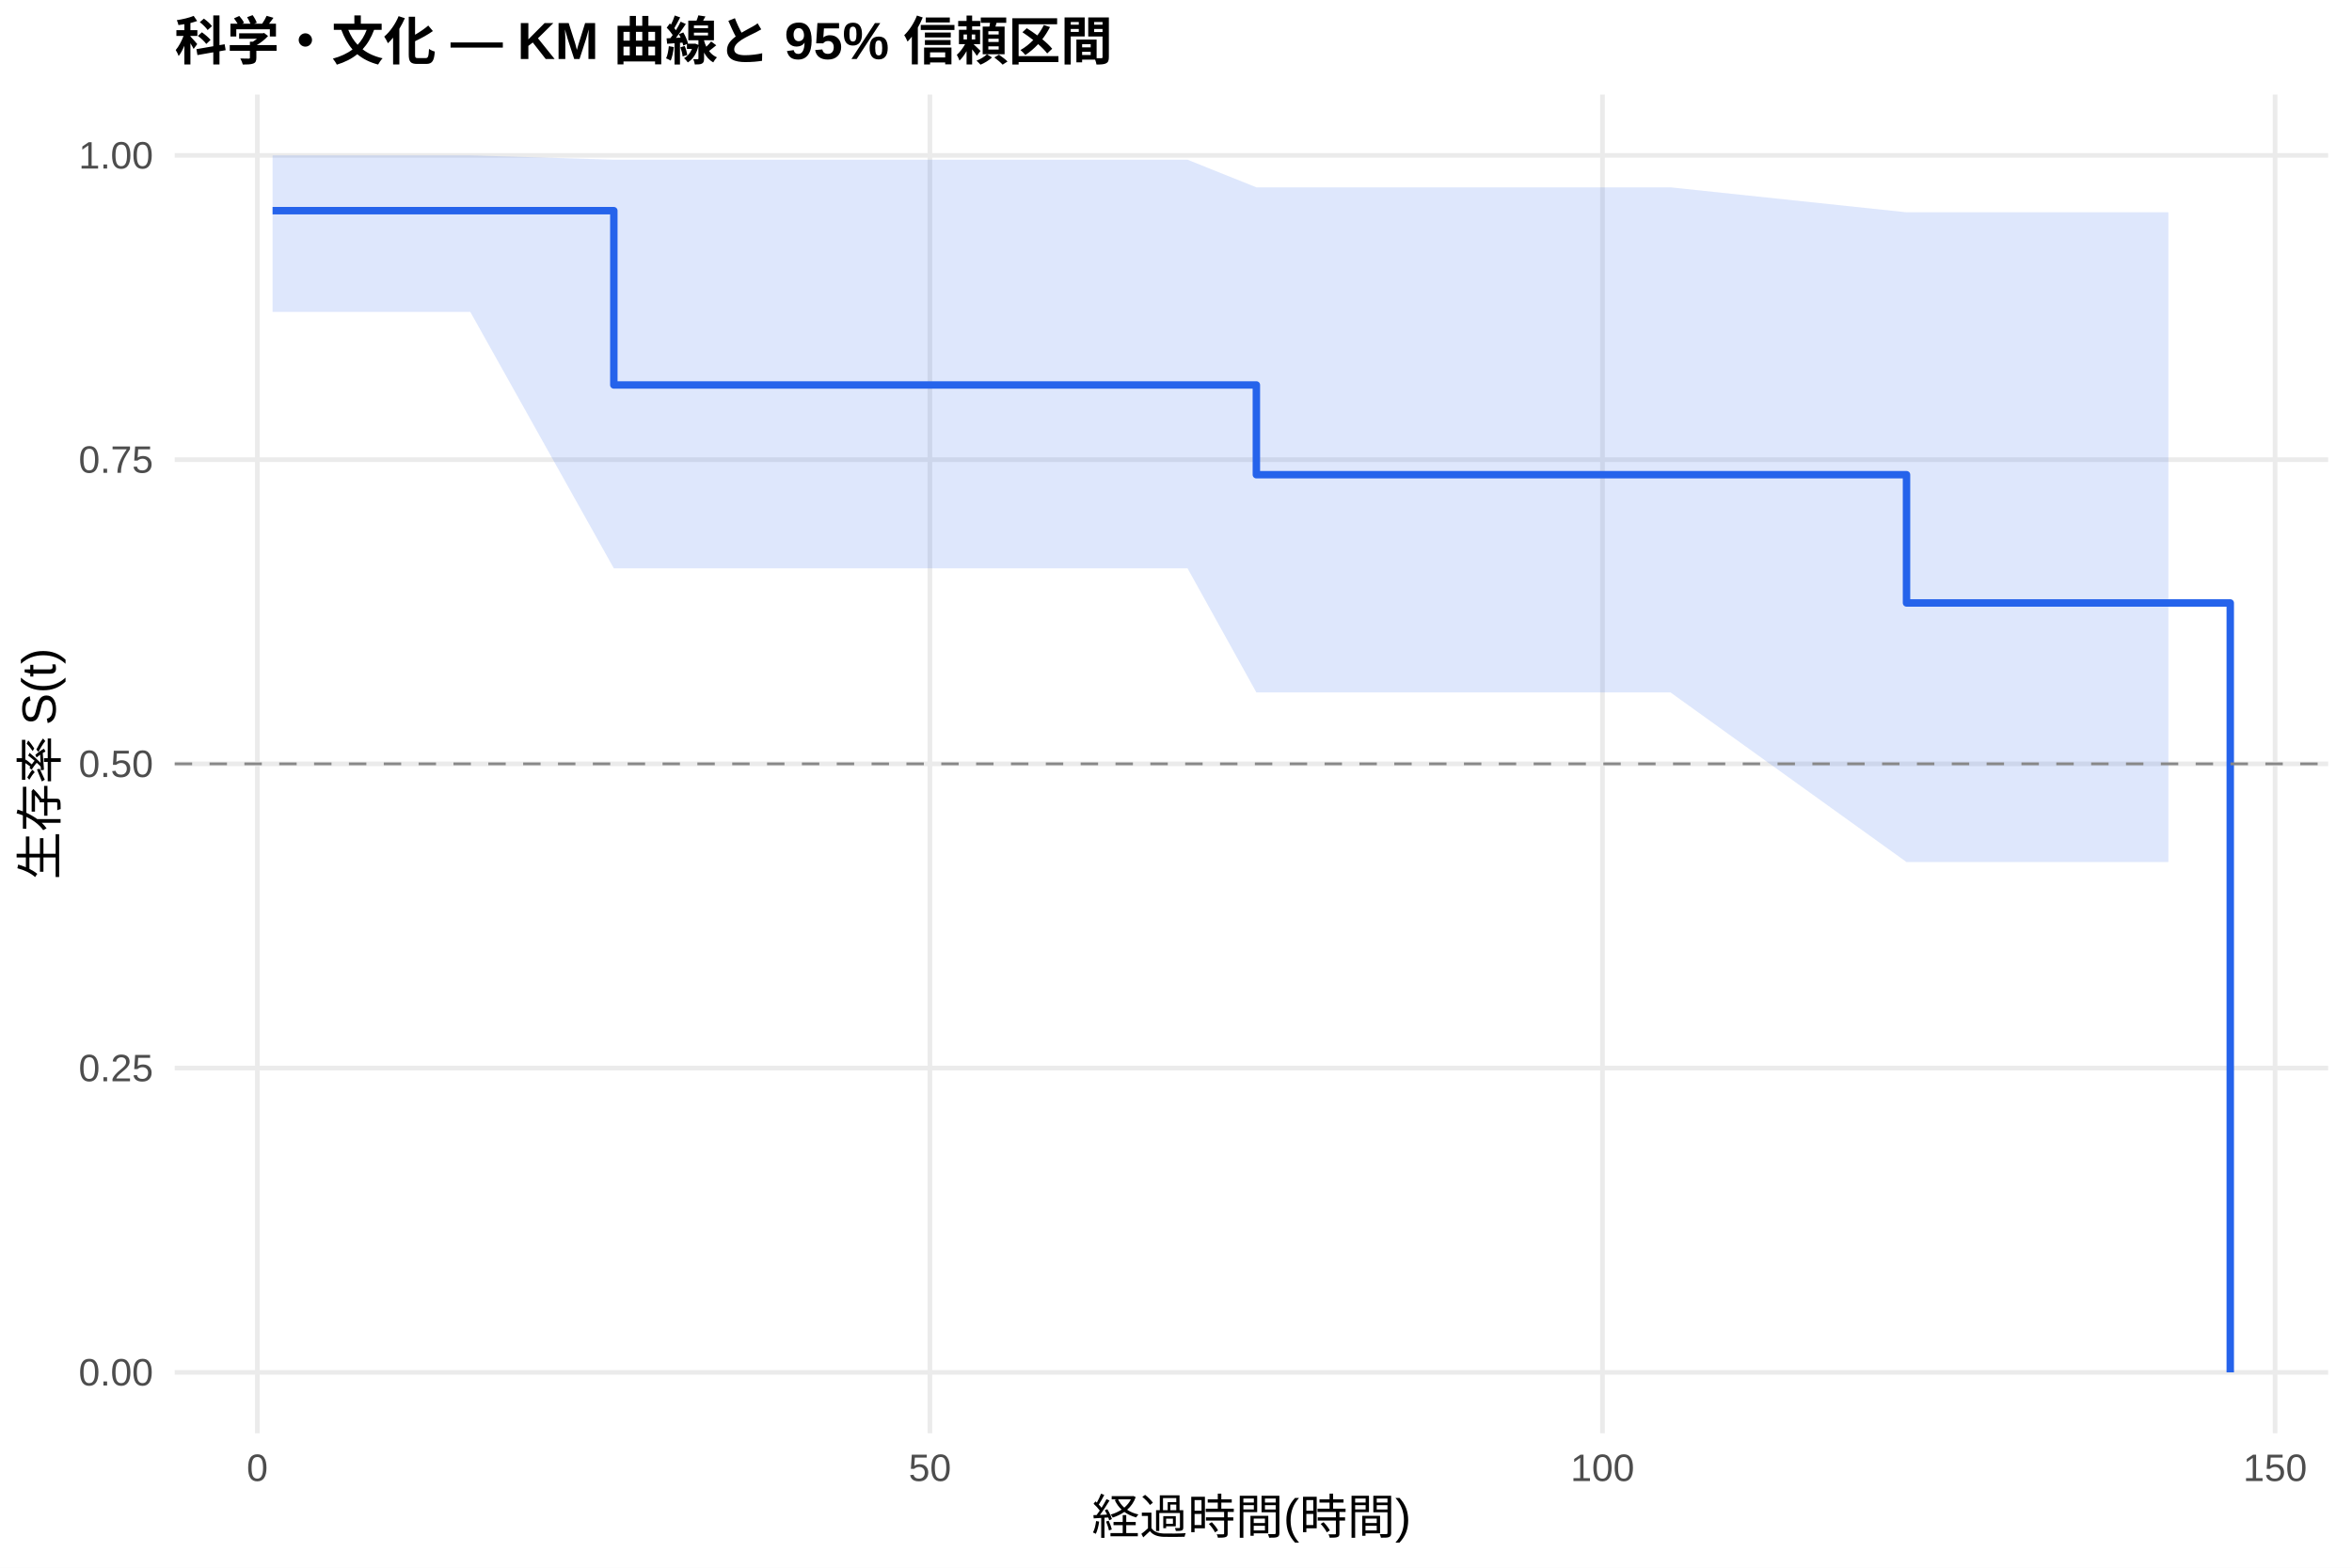
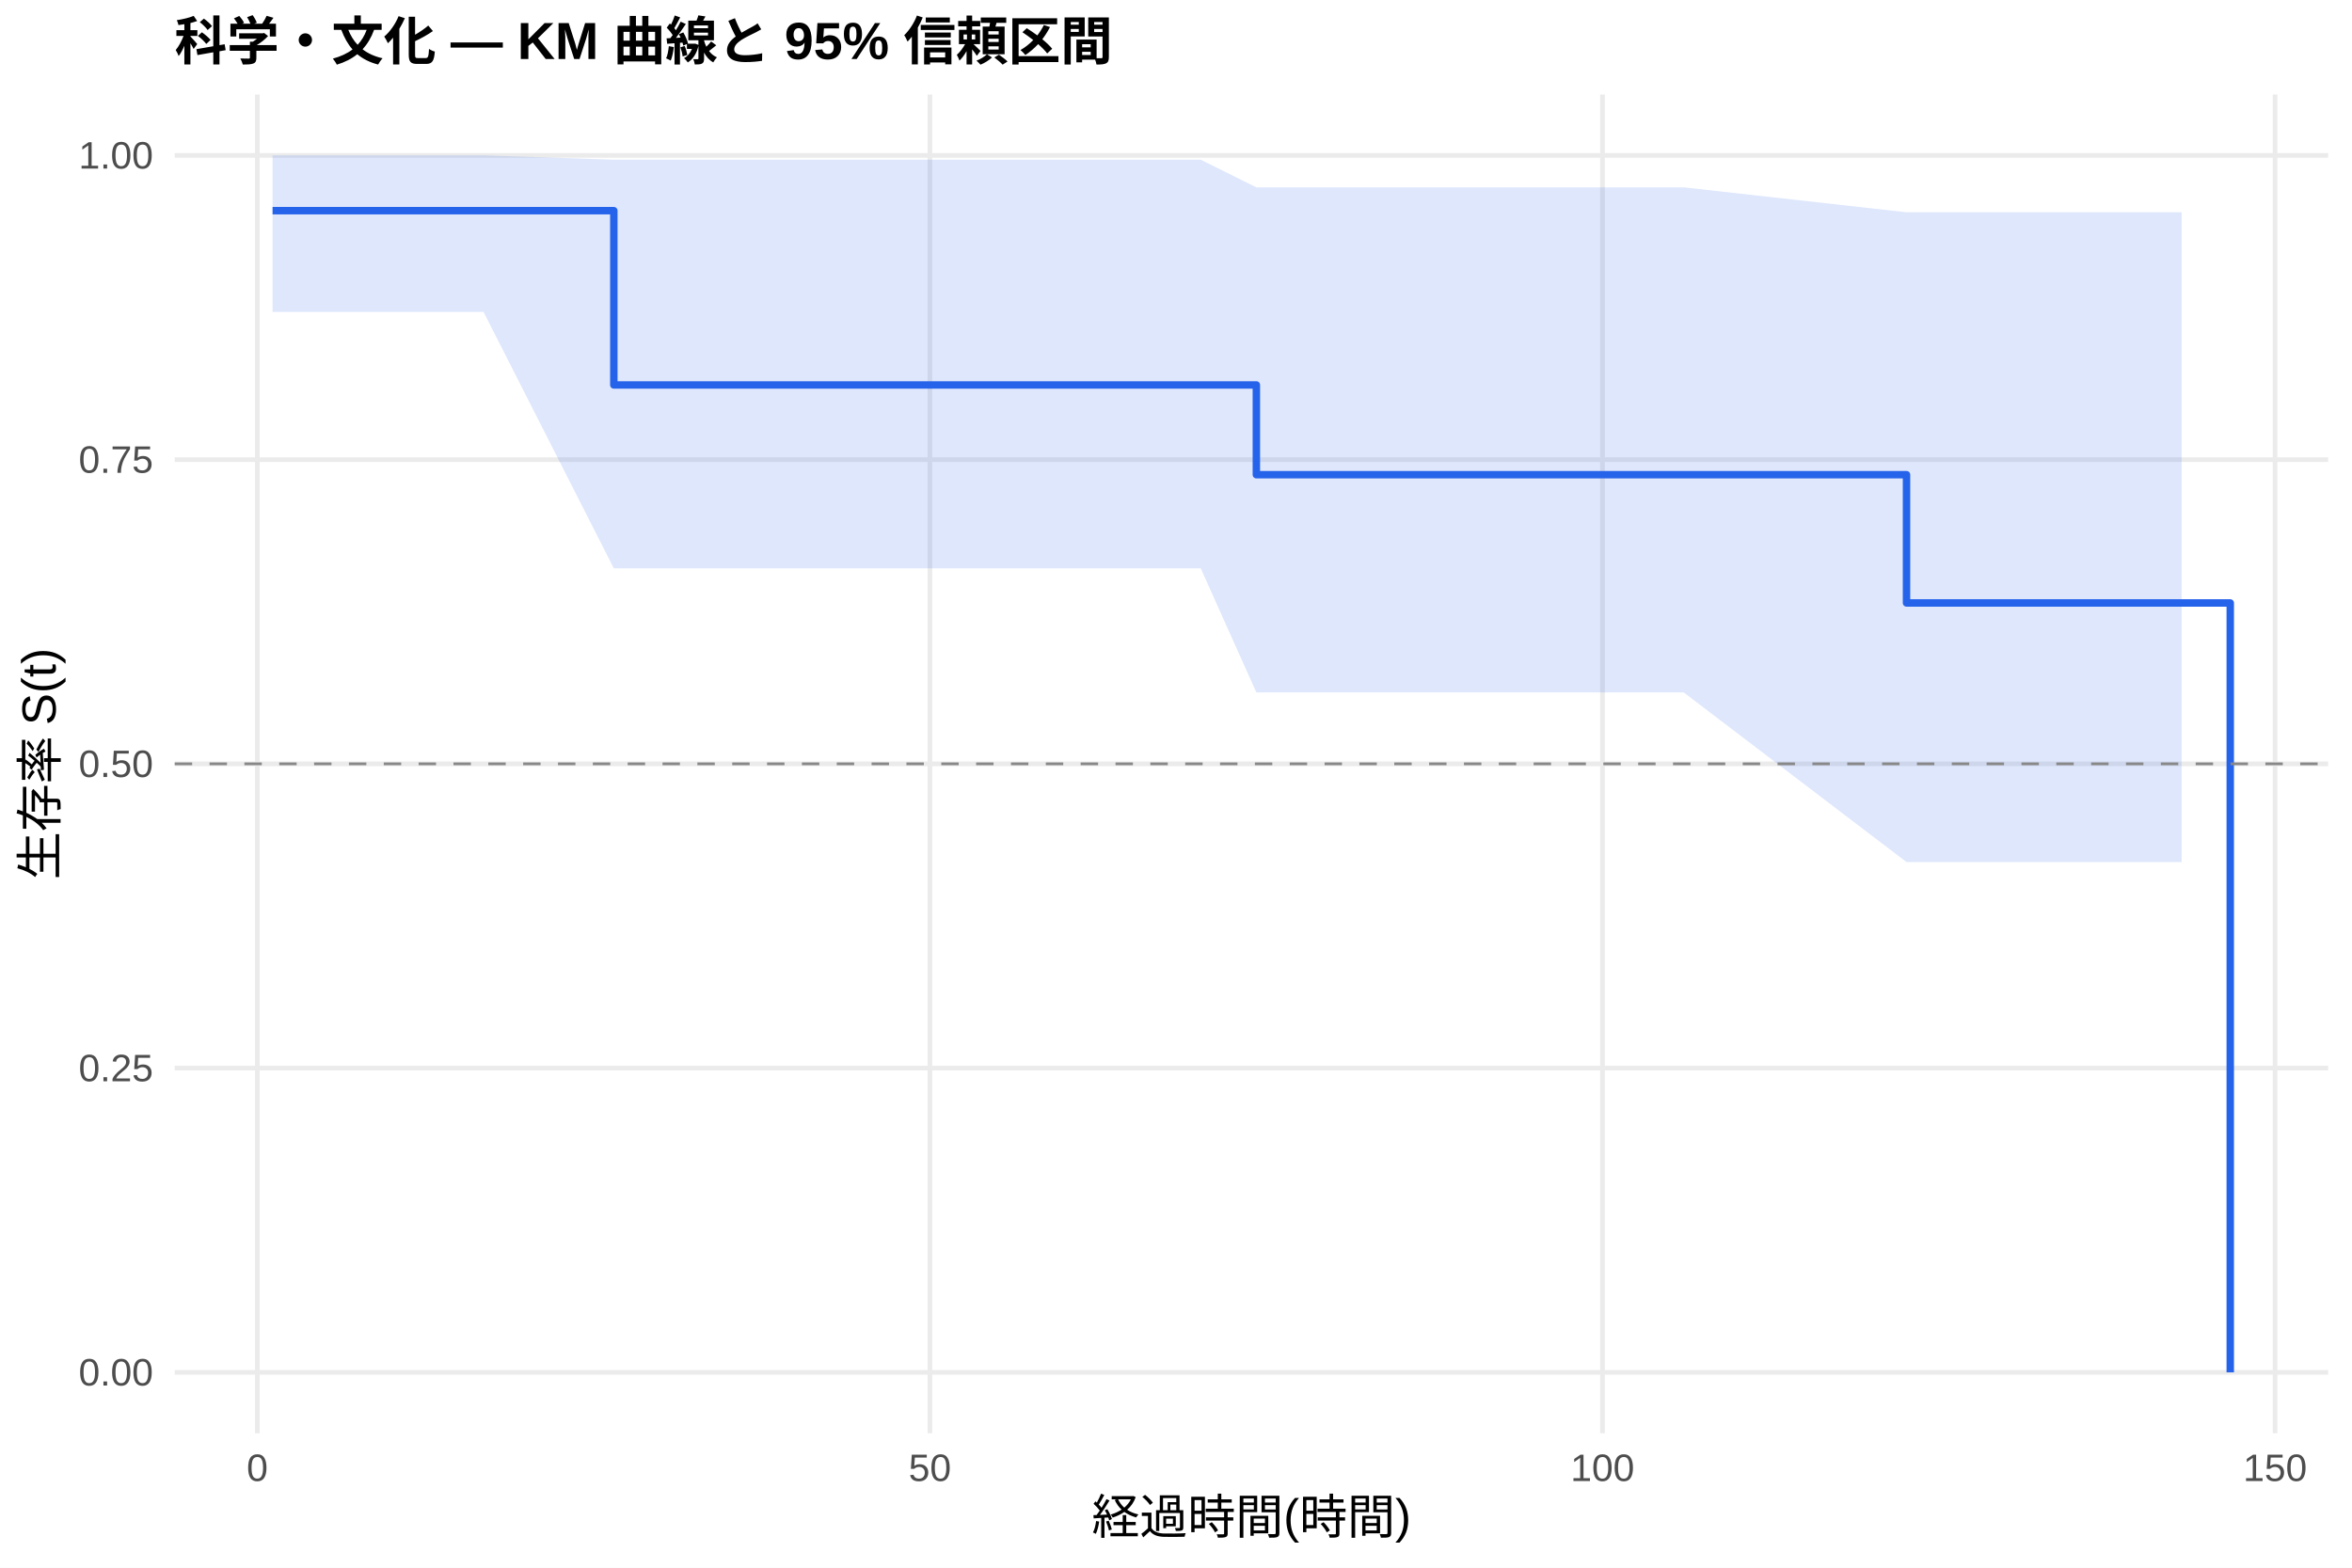
<svg xmlns="http://www.w3.org/2000/svg" width="540.00pt" height="360.00pt" viewBox="0 0 540.00 360.00">
  <g class="svglite">
    <defs>
      <style type="text/css">
    .svglite line, .svglite polyline, .svglite polygon, .svglite path, .svglite rect, .svglite circle {
      fill: none;
      stroke: #000000;
      stroke-linecap: round;
      stroke-linejoin: round;
      stroke-miterlimit: 10.00;
    }
    .svglite text {
      white-space: pre;
    }
    .svglite g.glyphgroup path {
      fill: inherit;
      stroke: none;
    }
  </style>
    </defs>
    <rect width="100%" height="100%" style="stroke: none; fill: #FFFFFF;" />
    <defs>
      <clipPath id="cpMC4wMHw1NDAuMDB8MC4wMHwzNjAuMDA=">
        <rect x="0.00" y="0.00" width="540.00" height="360.00" />
      </clipPath>
    </defs>
    <g clip-path="url(#cpMC4wMHw1NDAuMDB8MC4wMHwzNjAuMDA=)">
      <rect x="0" y="0.00" width="540.00" height="360.00" style="stroke-width: 1.07; stroke: none; fill: #FFFFFF;" />
    </g>
    <defs>
      <clipPath id="cpNDAuMTF8NTM0LjUyfDIxLjcxfDMyOS4xMg==">
        <rect x="40.11" y="21.71" width="494.41" height="307.41" />
      </clipPath>
    </defs>
    <g clip-path="url(#cpNDAuMTF8NTM0LjUyfDIxLjcxfDMyOS4xMg==)">
      <polyline points="40.11,315.14 534.52,315.14 " style="stroke-width: 1.07; stroke: #EBEBEB; stroke-linecap: butt;" />
      <polyline points="40.11,245.28 534.52,245.28 " style="stroke-width: 1.07; stroke: #EBEBEB; stroke-linecap: butt;" />
      <polyline points="40.11,175.41 534.52,175.41 " style="stroke-width: 1.07; stroke: #EBEBEB; stroke-linecap: butt;" />
      <polyline points="40.11,105.55 534.52,105.55 " style="stroke-width: 1.07; stroke: #EBEBEB; stroke-linecap: butt;" />
      <polyline points="40.11,35.68 534.52,35.68 " style="stroke-width: 1.07; stroke: #EBEBEB; stroke-linecap: butt;" />
      <polyline points="59.08,329.12 59.08,21.71 " style="stroke-width: 1.07; stroke: #EBEBEB; stroke-linecap: butt;" />
      <polyline points="213.50,329.12 213.50,21.71 " style="stroke-width: 1.07; stroke: #EBEBEB; stroke-linecap: butt;" />
      <polyline points="367.92,329.12 367.92,21.71 " style="stroke-width: 1.07; stroke: #EBEBEB; stroke-linecap: butt;" />
      <polyline points="522.34,329.12 522.34,21.71 " style="stroke-width: 1.07; stroke: #EBEBEB; stroke-linecap: butt;" />
-       <polygon points="62.58,35.68 107.98,35.68 140.93,36.68 169.18,36.68 204.65,36.68 207.58,36.68 235.58,36.68 241.40,36.68 272.65,36.68 288.45,43.02 305.28,43.02 373.64,43.02 383.52,43.02 437.72,48.75 450.38,48.75 469.22,48.75 497.84,48.75 497.84,197.96 469.22,197.96 450.38,197.96 437.72,197.96 383.52,159.00 373.64,159.00 305.28,159.00 288.45,159.00 272.65,130.51 241.40,130.51 235.58,130.51 207.58,130.51 204.65,130.51 169.18,130.51 140.93,130.51 107.98,71.63 62.58,71.63 " style="stroke-width: 0.00; stroke: none; stroke-linecap: butt; fill: #2563EB; fill-opacity: 0.15;" />
-       <polyline points="62.58,35.68 107.98,35.68 140.93,36.68 169.18,36.68 204.65,36.68 207.58,36.68 235.58,36.68 241.40,36.68 272.65,36.68 288.45,43.02 305.28,43.02 373.64,43.02 383.52,43.02 437.72,48.75 450.38,48.75 469.22,48.75 497.84,48.75 " style="stroke-width: 1.07; stroke: none; stroke-linecap: butt;" />
-       <polyline points="497.84,197.96 469.22,197.96 450.38,197.96 437.72,197.96 383.52,159.00 373.64,159.00 305.28,159.00 288.45,159.00 272.65,130.51 241.40,130.51 235.58,130.51 207.58,130.51 204.65,130.51 169.18,130.51 140.93,130.51 107.98,71.63 62.58,71.63 " style="stroke-width: 1.07; stroke: none; stroke-linecap: butt;" />
-       <polyline points="62.58,48.38 107.98,48.38 107.98,48.38 140.93,48.38 140.93,88.40 169.18,88.40 169.18,88.40 204.65,88.40 204.65,88.40 207.58,88.40 207.58,88.40 235.58,88.40 235.58,88.40 241.40,88.40 241.40,88.40 272.65,88.40 272.65,88.40 288.45,88.40 288.45,109.01 305.28,109.01 305.28,109.01 373.64,109.01 373.64,109.01 383.52,109.01 383.52,109.01 437.72,109.01 437.72,138.46 450.38,138.46 450.38,138.46 469.22,138.46 469.22,138.46 497.84,138.46 497.84,138.46 512.05,138.46 512.05,315.14 " style="stroke-width: 1.71; stroke: #2563EB; stroke-linecap: butt;" />
+       <polygon points="62.58,35.68 111.02,35.68 140.93,36.68 172.22,36.68 207.69,36.68 210.62,36.68 238.62,36.68 244.44,36.68 275.68,36.68 288.45,43.02 308.32,43.02 376.67,43.02 386.56,43.02 437.72,48.75 453.42,48.75 472.26,48.75 500.88,48.75 500.88,197.96 472.26,197.96 453.42,197.96 437.72,197.96 386.56,159.00 376.67,159.00 308.32,159.00 288.45,159.00 275.68,130.51 244.44,130.51 238.62,130.51 210.62,130.51 207.69,130.51 172.22,130.51 140.93,130.51 111.02,71.63 62.58,71.63 " style="stroke-width: 0.00; stroke: none; stroke-linecap: butt; fill: #2563EB; fill-opacity: 0.15;" />
+       <polyline points="62.58,35.68 111.02,35.68 140.93,36.68 172.22,36.68 207.69,36.68 210.62,36.68 238.62,36.68 244.44,36.68 275.68,36.68 288.45,43.02 308.32,43.02 376.67,43.02 386.56,43.02 437.72,48.75 453.42,48.75 472.26,48.75 500.88,48.75 " style="stroke-width: 1.07; stroke: none; stroke-linecap: butt;" />
+       <polyline points="500.88,197.96 472.26,197.96 453.42,197.96 437.72,197.96 386.56,159.00 376.67,159.00 308.32,159.00 288.45,159.00 275.68,130.51 244.44,130.51 238.62,130.51 210.62,130.51 207.69,130.51 172.22,130.51 140.93,130.51 111.02,71.63 62.58,71.63 " style="stroke-width: 1.07; stroke: none; stroke-linecap: butt;" />
+       <polyline points="62.58,48.38 111.02,48.38 111.02,48.38 140.93,48.38 140.93,88.40 172.22,88.40 172.22,88.40 207.69,88.40 207.69,88.40 210.62,88.40 210.62,88.40 238.62,88.40 238.62,88.40 244.44,88.40 244.44,88.40 275.68,88.40 275.68,88.40 288.45,88.40 288.45,109.01 308.32,109.01 308.32,109.01 376.67,109.01 376.67,109.01 386.56,109.01 386.56,109.01 437.72,109.01 437.72,138.46 453.42,138.46 453.42,138.46 472.26,138.46 472.26,138.46 500.88,138.46 500.88,138.46 512.05,138.46 512.05,315.14 " style="stroke-width: 1.71; stroke: #2563EB; stroke-linecap: butt;" />
      <line x1="40.11" y1="175.41" x2="534.52" y2="175.41" style="stroke-width: 0.64; stroke: #888888; stroke-dasharray: 4.00,4.00; stroke-linecap: butt;" />
    </g>
    <g clip-path="url(#cpMC4wMHw1NDAuMDB8MC4wMHwzNjAuMDA=)">
      <text x="35.18" y="318.17" text-anchor="end" style="font-size: 8.80px;fill: #4D4D4D; font-family: &quot;Liberation Sans&quot;;" textLength="17.11px" lengthAdjust="spacingAndGlyphs">0.00</text>
      <text x="35.18" y="248.30" text-anchor="end" style="font-size: 8.80px;fill: #4D4D4D; font-family: &quot;Liberation Sans&quot;;" textLength="17.11px" lengthAdjust="spacingAndGlyphs">0.25</text>
      <text x="35.18" y="178.44" text-anchor="end" style="font-size: 8.80px;fill: #4D4D4D; font-family: &quot;Liberation Sans&quot;;" textLength="17.11px" lengthAdjust="spacingAndGlyphs">0.50</text>
      <text x="35.18" y="108.57" text-anchor="end" style="font-size: 8.80px;fill: #4D4D4D; font-family: &quot;Liberation Sans&quot;;" textLength="17.11px" lengthAdjust="spacingAndGlyphs">0.75</text>
      <text x="35.18" y="38.71" text-anchor="end" style="font-size: 8.80px;fill: #4D4D4D; font-family: &quot;Liberation Sans&quot;;" textLength="17.11px" lengthAdjust="spacingAndGlyphs">1.00</text>
      <text x="59.08" y="340.10" text-anchor="middle" style="font-size: 8.80px;fill: #4D4D4D; font-family: &quot;Liberation Sans&quot;;" textLength="4.89px" lengthAdjust="spacingAndGlyphs">0</text>
      <text x="213.50" y="340.10" text-anchor="middle" style="font-size: 8.80px;fill: #4D4D4D; font-family: &quot;Liberation Sans&quot;;" textLength="9.78px" lengthAdjust="spacingAndGlyphs">50</text>
      <text x="367.92" y="340.10" text-anchor="middle" style="font-size: 8.80px;fill: #4D4D4D; font-family: &quot;Liberation Sans&quot;;" textLength="14.67px" lengthAdjust="spacingAndGlyphs">100</text>
      <text x="522.34" y="340.10" text-anchor="middle" style="font-size: 8.80px;fill: #4D4D4D; font-family: &quot;Liberation Sans&quot;;" textLength="14.67px" lengthAdjust="spacingAndGlyphs">150</text>
      <text x="287.32" y="352.24" text-anchor="middle" style="font-size: 11.00px; font-family: &quot;Liberation Sans&quot;;" textLength="73.31px" lengthAdjust="spacingAndGlyphs">経過時間(時間)</text>
      <text transform="translate(13.05,175.41) rotate(-90)" text-anchor="middle" style="font-size: 11.00px; font-family: &quot;Liberation Sans&quot;;" textLength="53.78px" lengthAdjust="spacingAndGlyphs">生存率 S(t)</text>
      <text x="40.11" y="13.74" style="font-size: 12.00px; font-weight: bold; font-family: &quot;Liberation Sans&quot;;" textLength="215.33px" lengthAdjust="spacingAndGlyphs">科学・文化 — KM 曲線と 95% 信頼区間</text>
    </g>
  </g>
</svg>
